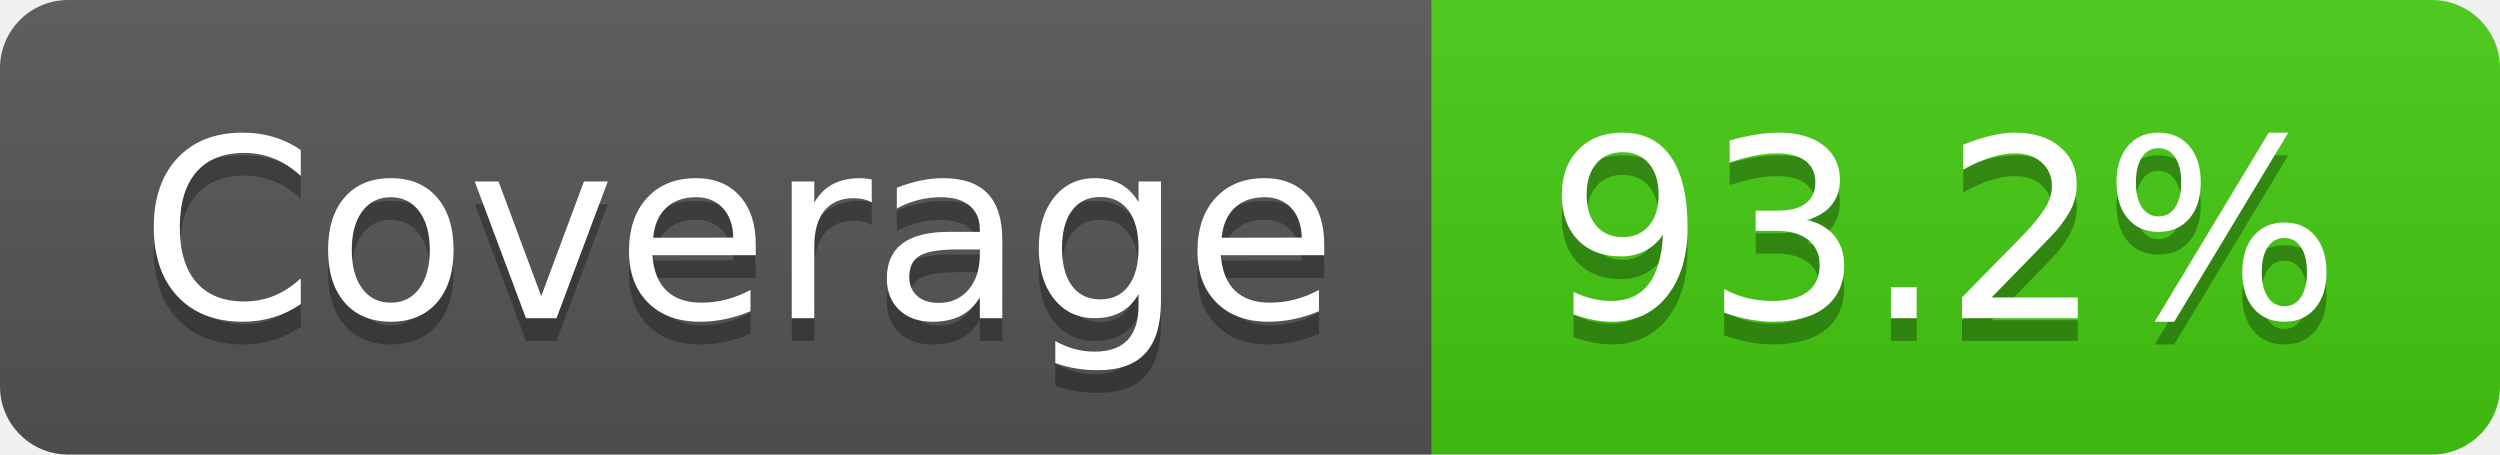
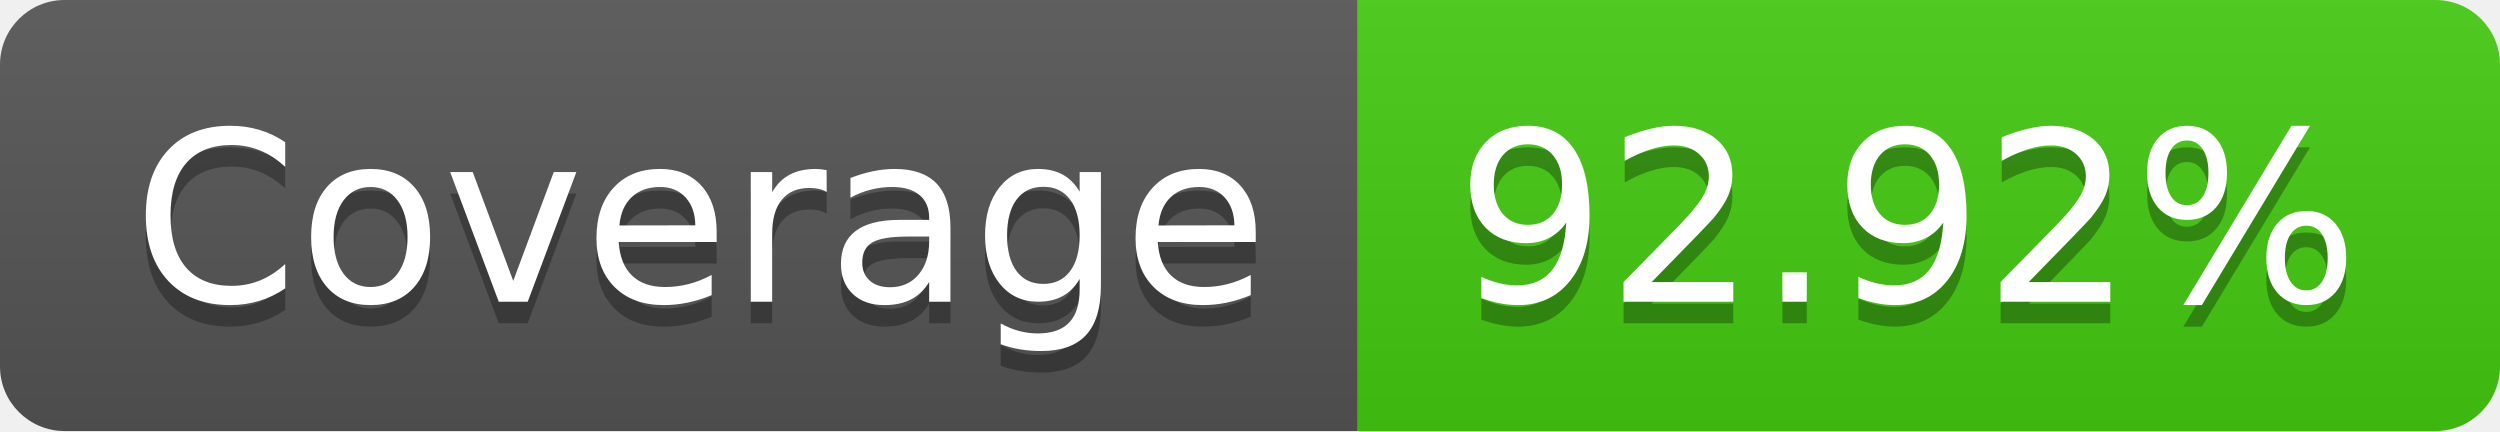
- <svg xmlns="http://www.w3.org/2000/svg" width="110" height="20" role="img" aria-label="Coverage: 93.2%">
+ <svg xmlns="http://www.w3.org/2000/svg" width="116" height="20" role="img" aria-label="Coverage: 92.92%">
  <linearGradient id="s" x2="0" y2="100%">
    <stop offset="0" stop-color="#bbb" stop-opacity=".1" />
    <stop offset="1" stop-opacity=".1" />
  </linearGradient>
  <clipPath id="r">
-     <rect width="110" height="20" rx="3" fill="#fff" />
+     <rect width="116" height="20" rx="3" fill="#fff" />
  </clipPath>
  <g clip-path="url(#r)">
    <rect width="63" height="20" fill="#555" />
-     <rect x="63" width="47" height="20" fill="#4c1" />
-     <rect width="110" height="20" fill="url(#s)" />
+     <rect x="63" width="53" height="20" fill="#4c1" />
+     <rect width="116" height="20" fill="url(#s)" />
  </g>
  <g fill="#fff" text-anchor="middle" font-family="Verdana,Geneva,DejaVu Sans,sans-serif" text-rendering="geometricPrecision" font-size="110">
    <text aria-hidden="true" x="325" y="150" fill="#010101" fill-opacity=".3" transform="scale(.1)" textLength="530">Coverage</text>
    <text x="325" y="140" transform="scale(.1)" fill="#fff" textLength="530">Coverage</text>
-     <text aria-hidden="true" x="855" y="150" fill="#010101" fill-opacity=".3" transform="scale(.1)" textLength="370">93.2%</text>
-     <text x="855" y="140" transform="scale(.1)" fill="#fff" textLength="370">93.2%</text>
+     <text aria-hidden="true" x="885" y="150" fill="#010101" fill-opacity=".3" transform="scale(.1)" textLength="430">92.92%</text>
+     <text x="885" y="140" transform="scale(.1)" fill="#fff" textLength="430">92.92%</text>
  </g>
</svg>
